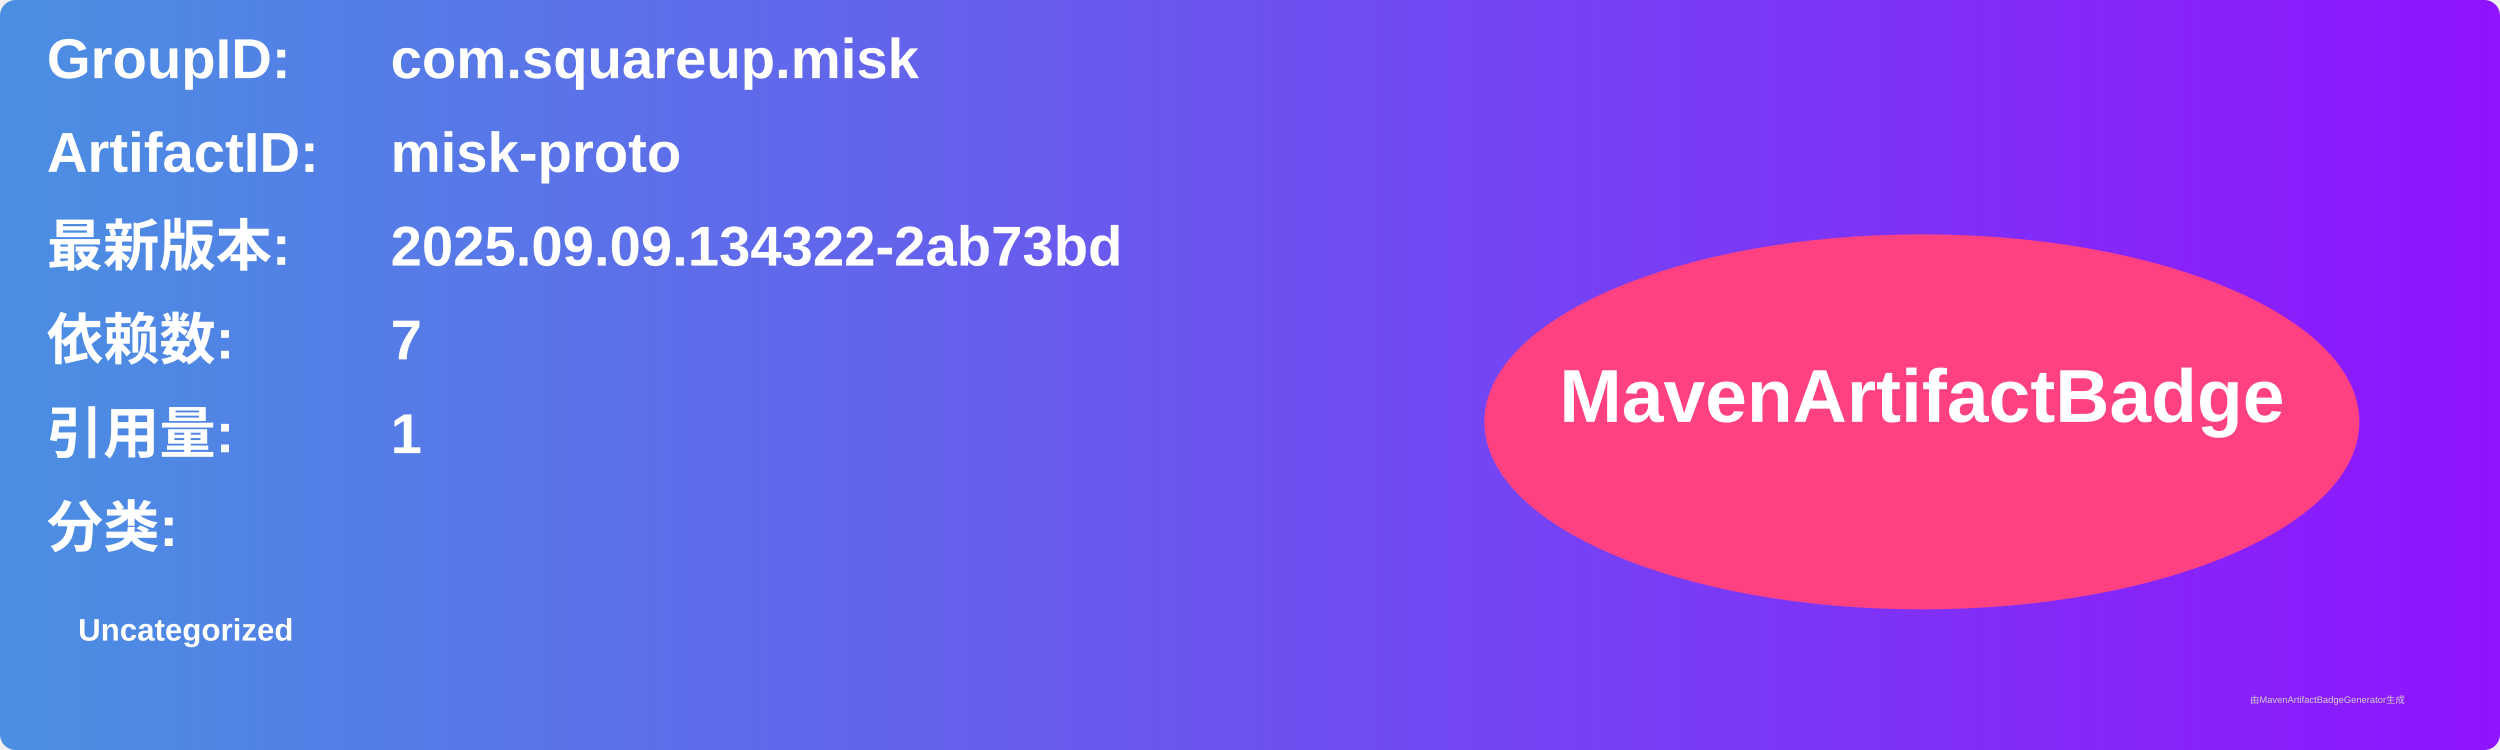
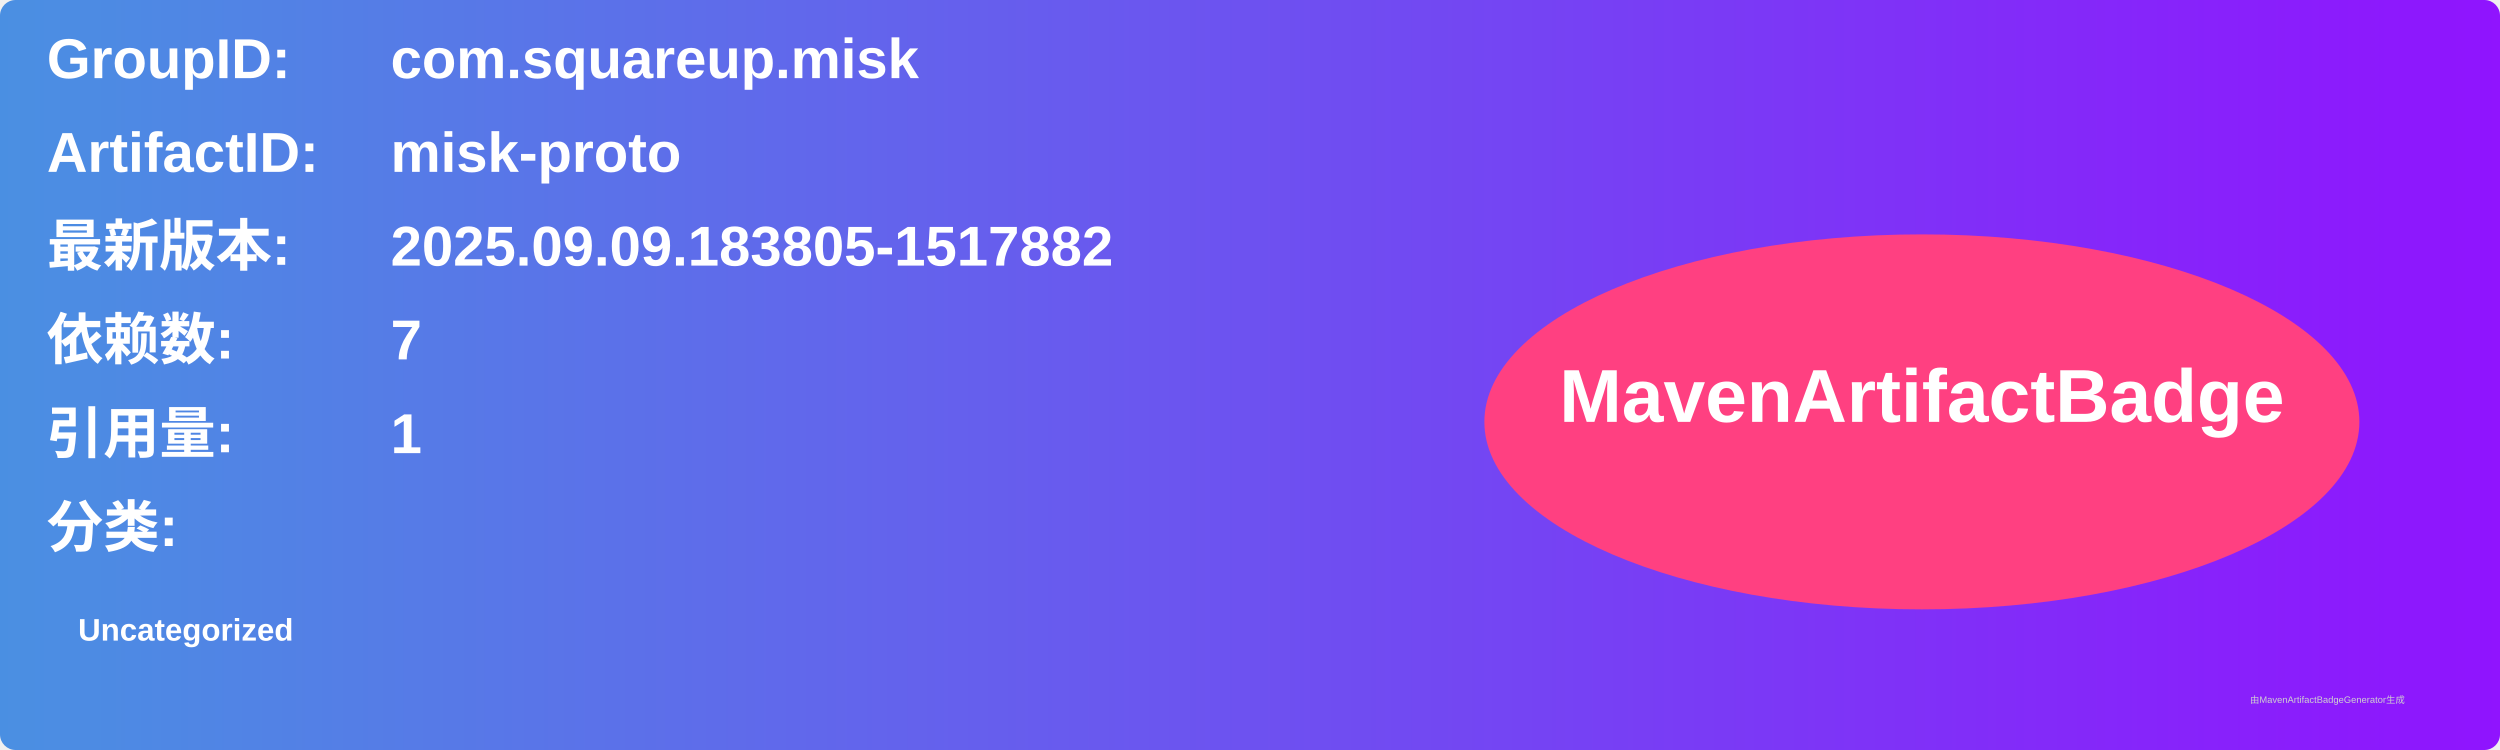
<svg xmlns="http://www.w3.org/2000/svg" width="800" height="240" viewBox="0 0 800 240">
  <linearGradient id="grad" x1="0%" y1="0%" x2="100%" y2="0%">
    <stop offset="0%" stop-color="#4a90e2" />
    <stop offset="100%" stop-color="#9013fe" />
  </linearGradient>
  <rect width="100%" height="100%" rx="5" ry="5" fill="url(#grad)" />
  <g transform="translate(15, 15)">
    <text x="0" y="10" font-family="Arial" font-size="18" fill="white" font-weight="bold" width="260">GroupID:</text>
    <text x="110" y="10" font-family="Arial" font-size="18" fill="white" font-weight="bold" width="460">com.squareup.misk</text>
    <text x="0" y="40" font-family="Arial" font-size="18" fill="white" font-weight="bold" width="260">ArtifactID:</text>
    <text x="110" y="40" font-family="Arial" font-size="18" fill="white" font-weight="bold" width="460">misk-proto</text>
    <text x="0" y="70" font-family="Arial" font-size="18" fill="white" font-weight="bold">最新版本:</text>
    <text x="110" y="70" font-family="Arial" font-size="18" fill="white" font-weight="bold">
-       <tspan font-weight="bold">2025.09.09.134322-2ab73bd</tspan>
+       <tspan font-weight="bold">2025.09.09.183805-1517882</tspan>
    </text>
    <text x="0" y="100" font-family="Arial" font-size="18" fill="white" font-weight="bold">依赖数: </text>
    <text x="110" y="100" font-family="Arial" font-size="18" fill="white">
      <tspan font-weight="bold">7</tspan>
    </text>
    <text x="0" y="130" font-family="Arial" font-size="18" fill="white" font-weight="bold">引用量: </text>
    <text x="110" y="130" font-family="Arial" font-size="18" fill="white">
      <tspan font-weight="bold">1</tspan>
    </text>
    <text x="0" y="160" font-family="Arial" font-size="18" fill="white" font-weight="bold">分类:</text>
    <text x="10" y="190" font-family="Arial" font-size="10" fill="white">
      <tspan font-weight="bold">Uncategorized</tspan>
    </text>
    <ellipse cx="600" cy="120" rx="140" ry="60" fill="#ff4081" />
    <text x="600" y="120" text-anchor="middle" font-family="Arial" font-size="24" fill="white" font-weight="bold">MavenArtifactBadge</text>
  </g>
  <text x="720" y="225" font-family="Arial" font-size="3" fill="#d0d0d0">由MavenArtifactBadgeGenerator生成</text>
</svg>
